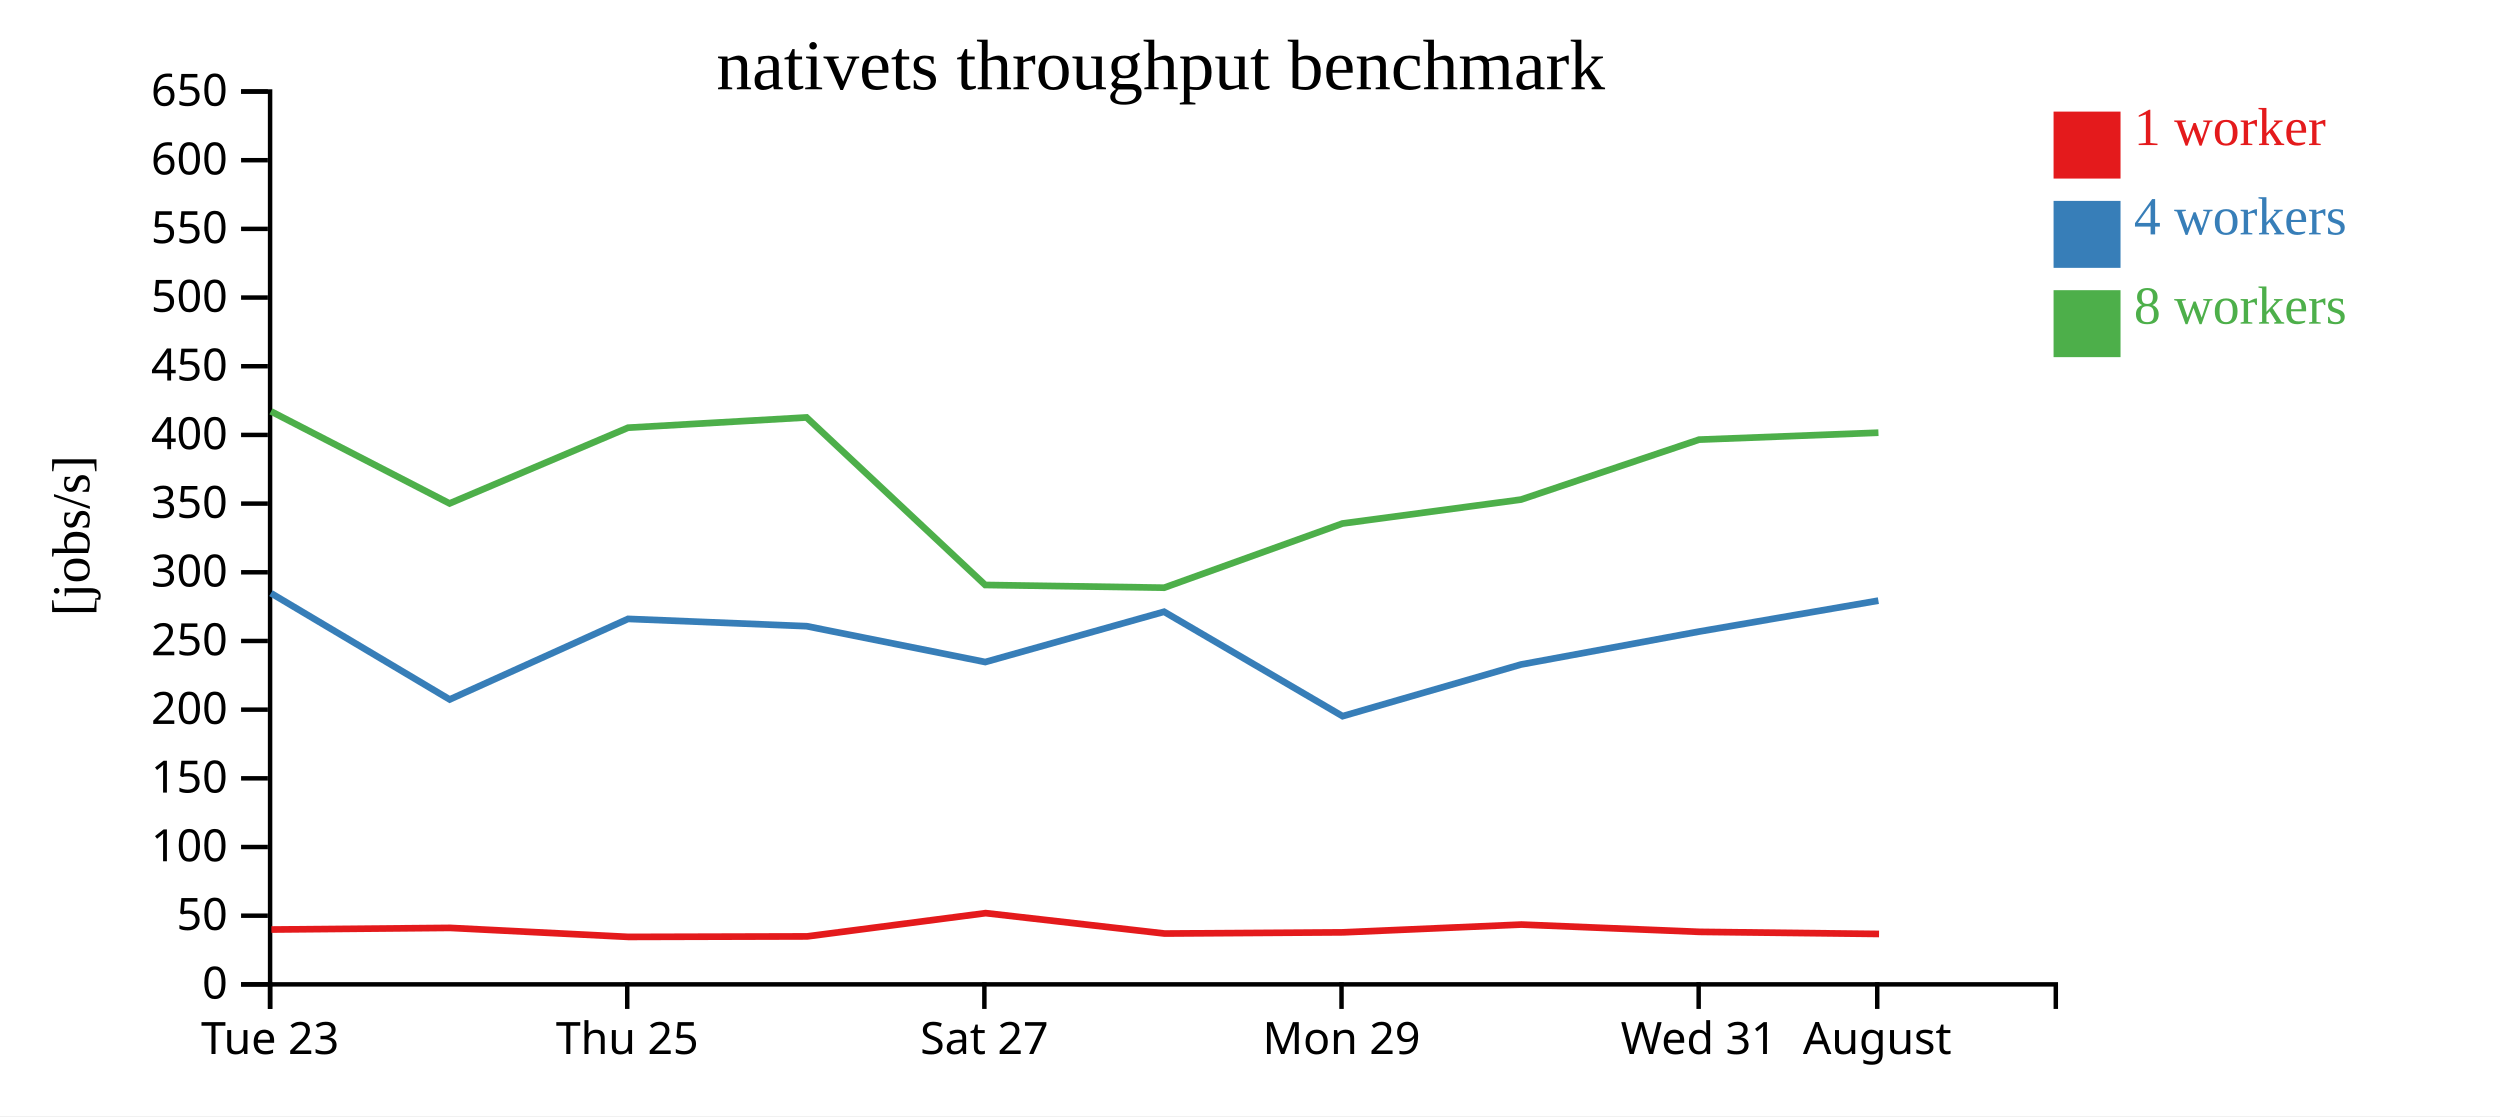
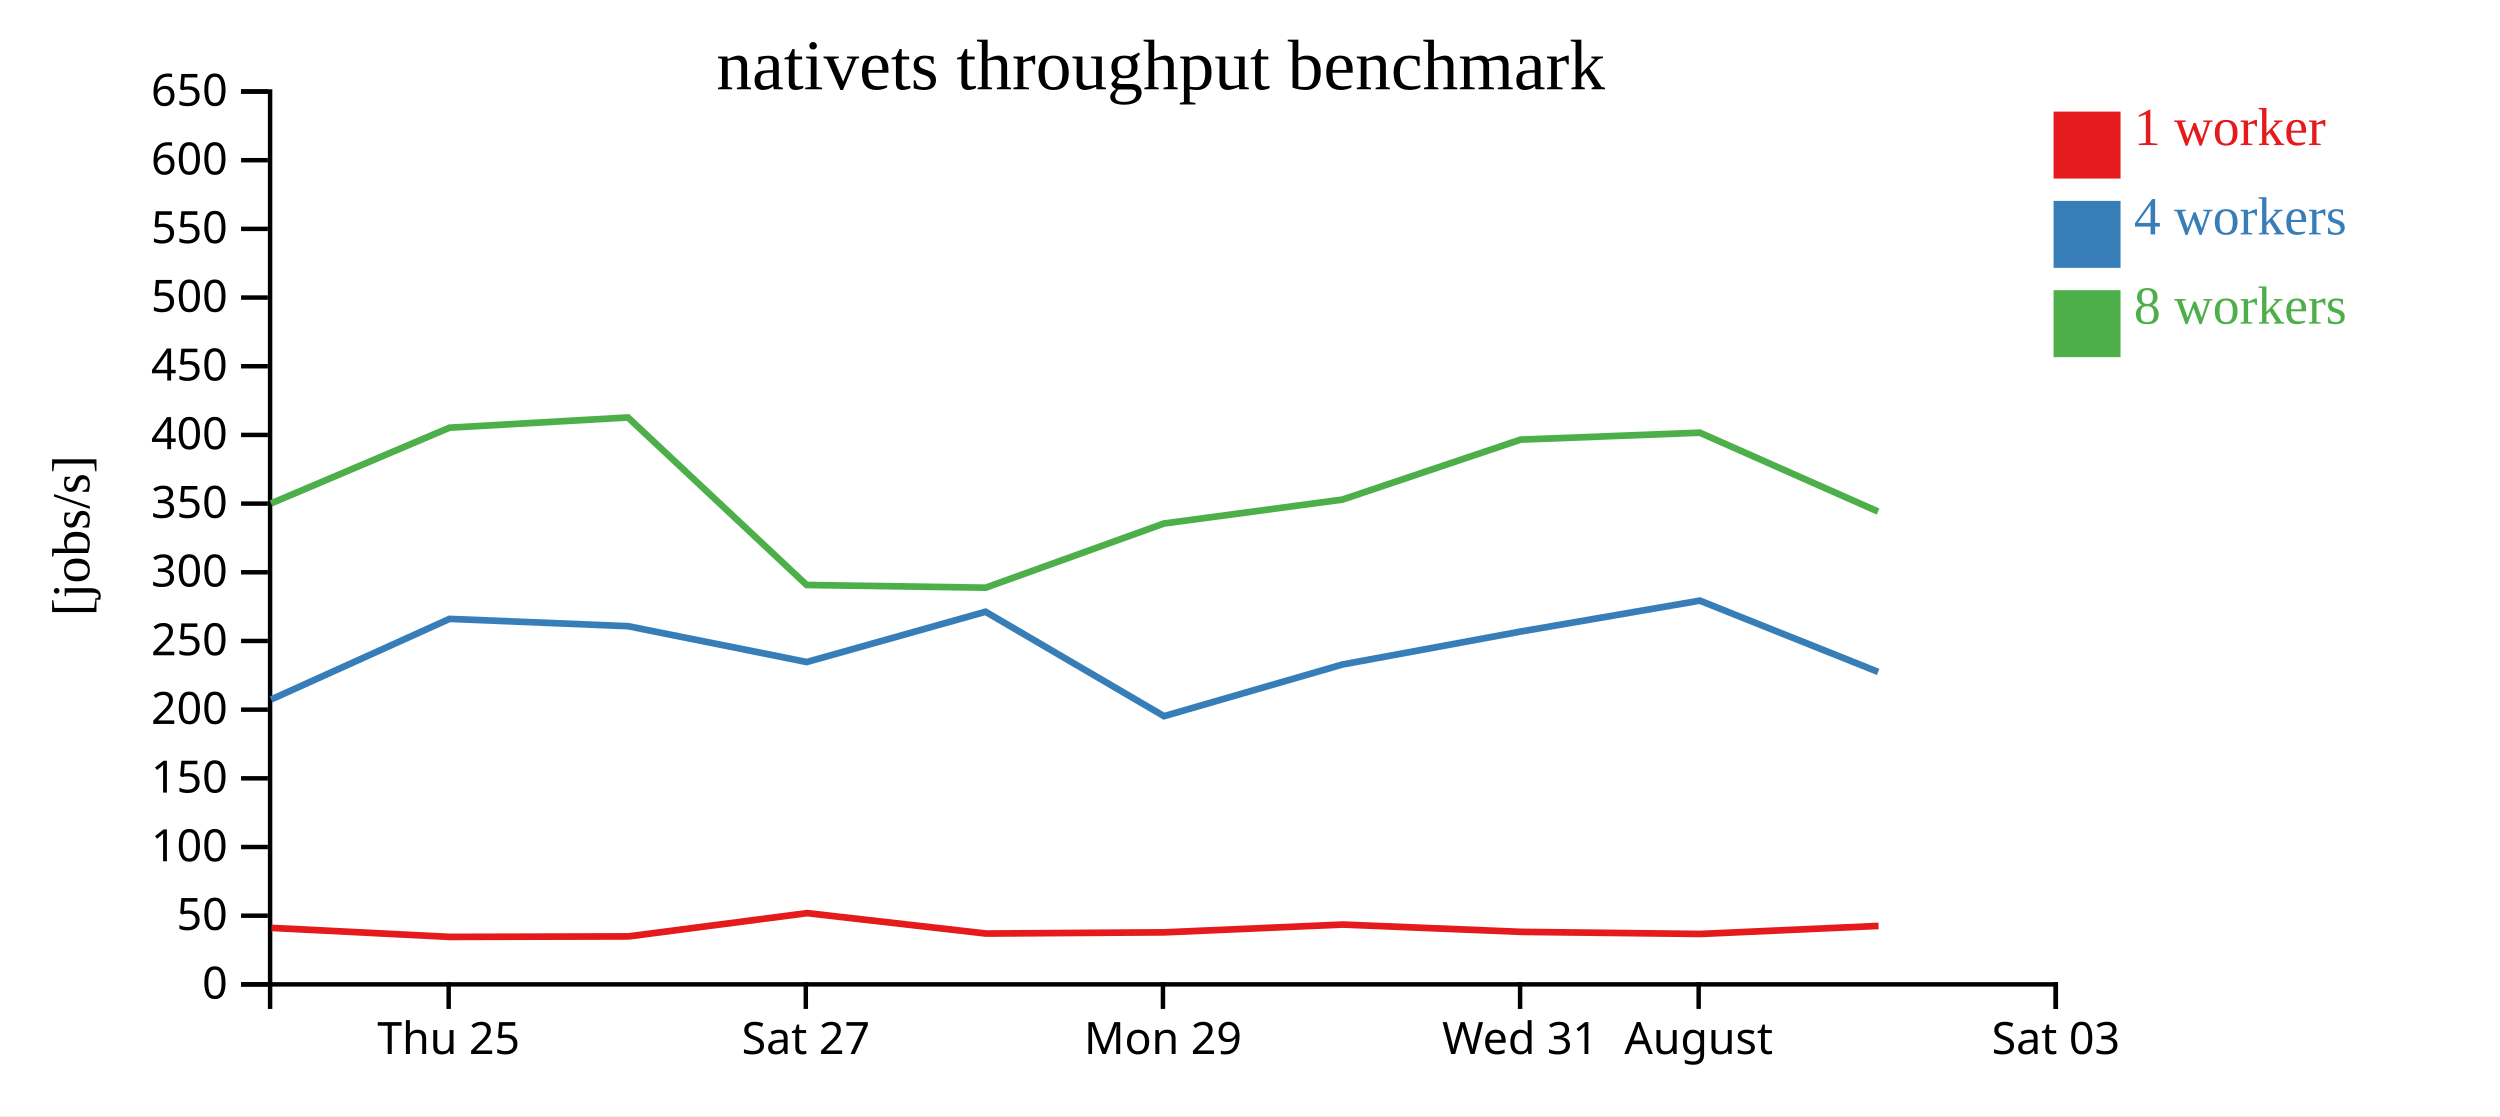
<svg xmlns="http://www.w3.org/2000/svg" width="560" height="250">
  <rect width="100%" height="100%" fill="white" />
  <g transform="translate(60,20)">
    <g transform="translate(0,200)" fill="none" font-size="10" font-family="sans-serif" text-anchor="middle">
      <path class="domain" stroke="currentColor" d="M0.5,6V0.5H400.5V6" />
-       <g class="tick" opacity="1" transform="translate(0.5,0)">
-         <line stroke="currentColor" y2="6" />
-         <text fill="currentColor" y="9" dy="0.71em">Tue 23</text>
-       </g>
-       <g class="tick" opacity="1" transform="translate(80.5,0)">
+       <g class="tick" opacity="1" transform="translate(40.5,0)">
        <line stroke="currentColor" y2="6" />
        <text fill="currentColor" y="9" dy="0.71em">Thu 25</text>
      </g>
-       <g class="tick" opacity="1" transform="translate(160.5,0)">
+       <g class="tick" opacity="1" transform="translate(120.5,0)">
        <line stroke="currentColor" y2="6" />
        <text fill="currentColor" y="9" dy="0.71em">Sat 27</text>
      </g>
-       <g class="tick" opacity="1" transform="translate(240.5,0)">
+       <g class="tick" opacity="1" transform="translate(200.5,0)">
        <line stroke="currentColor" y2="6" />
        <text fill="currentColor" y="9" dy="0.71em">Mon 29</text>
      </g>
-       <g class="tick" opacity="1" transform="translate(320.5,0)">
+       <g class="tick" opacity="1" transform="translate(280.5,0)">
        <line stroke="currentColor" y2="6" />
        <text fill="currentColor" y="9" dy="0.71em">Wed 31</text>
      </g>
-       <g class="tick" opacity="1" transform="translate(360.5,0)">
+       <g class="tick" opacity="1" transform="translate(320.5,0)">
        <line stroke="currentColor" y2="6" />
        <text fill="currentColor" y="9" dy="0.71em">August</text>
+       </g>
+       <g class="tick" opacity="1" transform="translate(400.5,0)">
+         <line stroke="currentColor" y2="6" />
+         <text fill="currentColor" y="9" dy="0.71em">Sat 03</text>
      </g>
    </g>
    <g fill="none" font-size="10" font-family="sans-serif" text-anchor="end">
      <path class="domain" stroke="currentColor" d="M-6,200.5H0.5V0.5H-6" />
      <g class="tick" opacity="1" transform="translate(0,200.5)">
        <line stroke="currentColor" x2="-6" />
        <text fill="currentColor" x="-9" dy="0.32em">0</text>
      </g>
      <g class="tick" opacity="1" transform="translate(0,185.1154)">
        <line stroke="currentColor" x2="-6" />
        <text fill="currentColor" x="-9" dy="0.32em">50</text>
      </g>
      <g class="tick" opacity="1" transform="translate(0,169.7308)">
        <line stroke="currentColor" x2="-6" />
        <text fill="currentColor" x="-9" dy="0.32em">100</text>
      </g>
      <g class="tick" opacity="1" transform="translate(0,154.3462)">
        <line stroke="currentColor" x2="-6" />
        <text fill="currentColor" x="-9" dy="0.32em">150</text>
      </g>
      <g class="tick" opacity="1" transform="translate(0,138.9615)">
        <line stroke="currentColor" x2="-6" />
        <text fill="currentColor" x="-9" dy="0.32em">200</text>
      </g>
      <g class="tick" opacity="1" transform="translate(0,123.5769)">
        <line stroke="currentColor" x2="-6" />
        <text fill="currentColor" x="-9" dy="0.32em">250</text>
      </g>
      <g class="tick" opacity="1" transform="translate(0,108.1923)">
        <line stroke="currentColor" x2="-6" />
        <text fill="currentColor" x="-9" dy="0.32em">300</text>
      </g>
      <g class="tick" opacity="1" transform="translate(0,92.80769)">
        <line stroke="currentColor" x2="-6" />
        <text fill="currentColor" x="-9" dy="0.32em">350</text>
      </g>
      <g class="tick" opacity="1" transform="translate(0,77.42308)">
        <line stroke="currentColor" x2="-6" />
        <text fill="currentColor" x="-9" dy="0.32em">400</text>
      </g>
      <g class="tick" opacity="1" transform="translate(0,62.03846)">
        <line stroke="currentColor" x2="-6" />
        <text fill="currentColor" x="-9" dy="0.32em">450</text>
      </g>
      <g class="tick" opacity="1" transform="translate(0,46.65385)">
        <line stroke="currentColor" x2="-6" />
        <text fill="currentColor" x="-9" dy="0.32em">500</text>
      </g>
      <g class="tick" opacity="1" transform="translate(0,31.26923)">
        <line stroke="currentColor" x2="-6" />
        <text fill="currentColor" x="-9" dy="0.32em">550</text>
      </g>
      <g class="tick" opacity="1" transform="translate(0,15.88462)">
        <line stroke="currentColor" x2="-6" />
        <text fill="currentColor" x="-9" dy="0.32em">600</text>
      </g>
      <g class="tick" opacity="1" transform="translate(0,0.5)">
        <line stroke="currentColor" x2="-6" />
        <text fill="currentColor" x="-9" dy="0.32em">650</text>
      </g>
    </g>
    <text text-anchor="middle" style="font-size: 12px" transform="rotate(-90)" y="-40" x="-100">[jobs/s]</text>
    <text text-anchor="middle" style="font-size: 16px" y="0" x="200">nativets throughput benchmark</text>
-     <path class="line" fill="none" stroke="#e41a1c" stroke-width="1.5" d="M0.795,188.217L40.827,187.848L80.8,189.868L120.796,189.755L160.782,184.541L200.884,189.115L240.861,188.845L280.806,187.102L320.738,188.739L360.907,189.206" />
-     <path class="line" fill="none" stroke="#377eb8" stroke-width="1.5" d="M0.69,112.872L40.724,136.682L80.687,118.632L120.679,120.266L160.698,128.294L200.753,117.031L240.74,140.422L280.708,128.849L320.606,121.467L360.756,114.542" />
-     <path class="line" fill="none" stroke="#4daf4a" stroke-width="1.5" d="M0.685,72.141L40.701,92.771L80.685,75.805L120.67,73.508L160.683,111.033L200.769,111.646L240.719,97.265L280.712,91.905L320.589,78.479L360.768,76.923" />
+     <path class="line" fill="none" stroke="#e41a1c" stroke-width="1.5" d="M0.827,187.848L40.8,189.868L80.796,189.755L120.782,184.541L160.884,189.115L200.861,188.845L240.806,187.102L280.738,188.739L320.907,189.206L360.8,187.404" />
+     <path class="line" fill="none" stroke="#377eb8" stroke-width="1.5" d="M0.724,136.682L40.687,118.632L80.679,120.266L120.698,128.294L160.753,117.031L200.74,140.422L240.708,128.849L280.606,121.467L320.756,114.542L360.702,130.504" />
+     <path class="line" fill="none" stroke="#4daf4a" stroke-width="1.5" d="M0.701,92.771L40.685,75.805L80.67,73.508L120.683,111.033L160.769,111.646L200.719,97.265L240.712,91.905L280.589,78.479L320.768,76.923L360.686,94.59" />
    <rect class="dot" x="400" y="5" width="15" height="15" style="fill: #e41a1c;" />
    <rect class="dot" x="400" y="25" width="15" height="15" style="fill: #377eb8;" />
    <rect class="dot" x="400" y="45" width="15" height="15" style="fill: #4daf4a;" />
    <text class="label" x="418" y="12.5" style="fill: #e41a1c; alignment-baseline: middle;" text-anchor="left">1 worker</text>
    <text class="label" x="418" y="32.5" style="fill: #377eb8; alignment-baseline: middle;" text-anchor="left">4 workers</text>
    <text class="label" x="418" y="52.5" style="fill: #4daf4a; alignment-baseline: middle;" text-anchor="left">8 workers</text>
  </g>
</svg>
